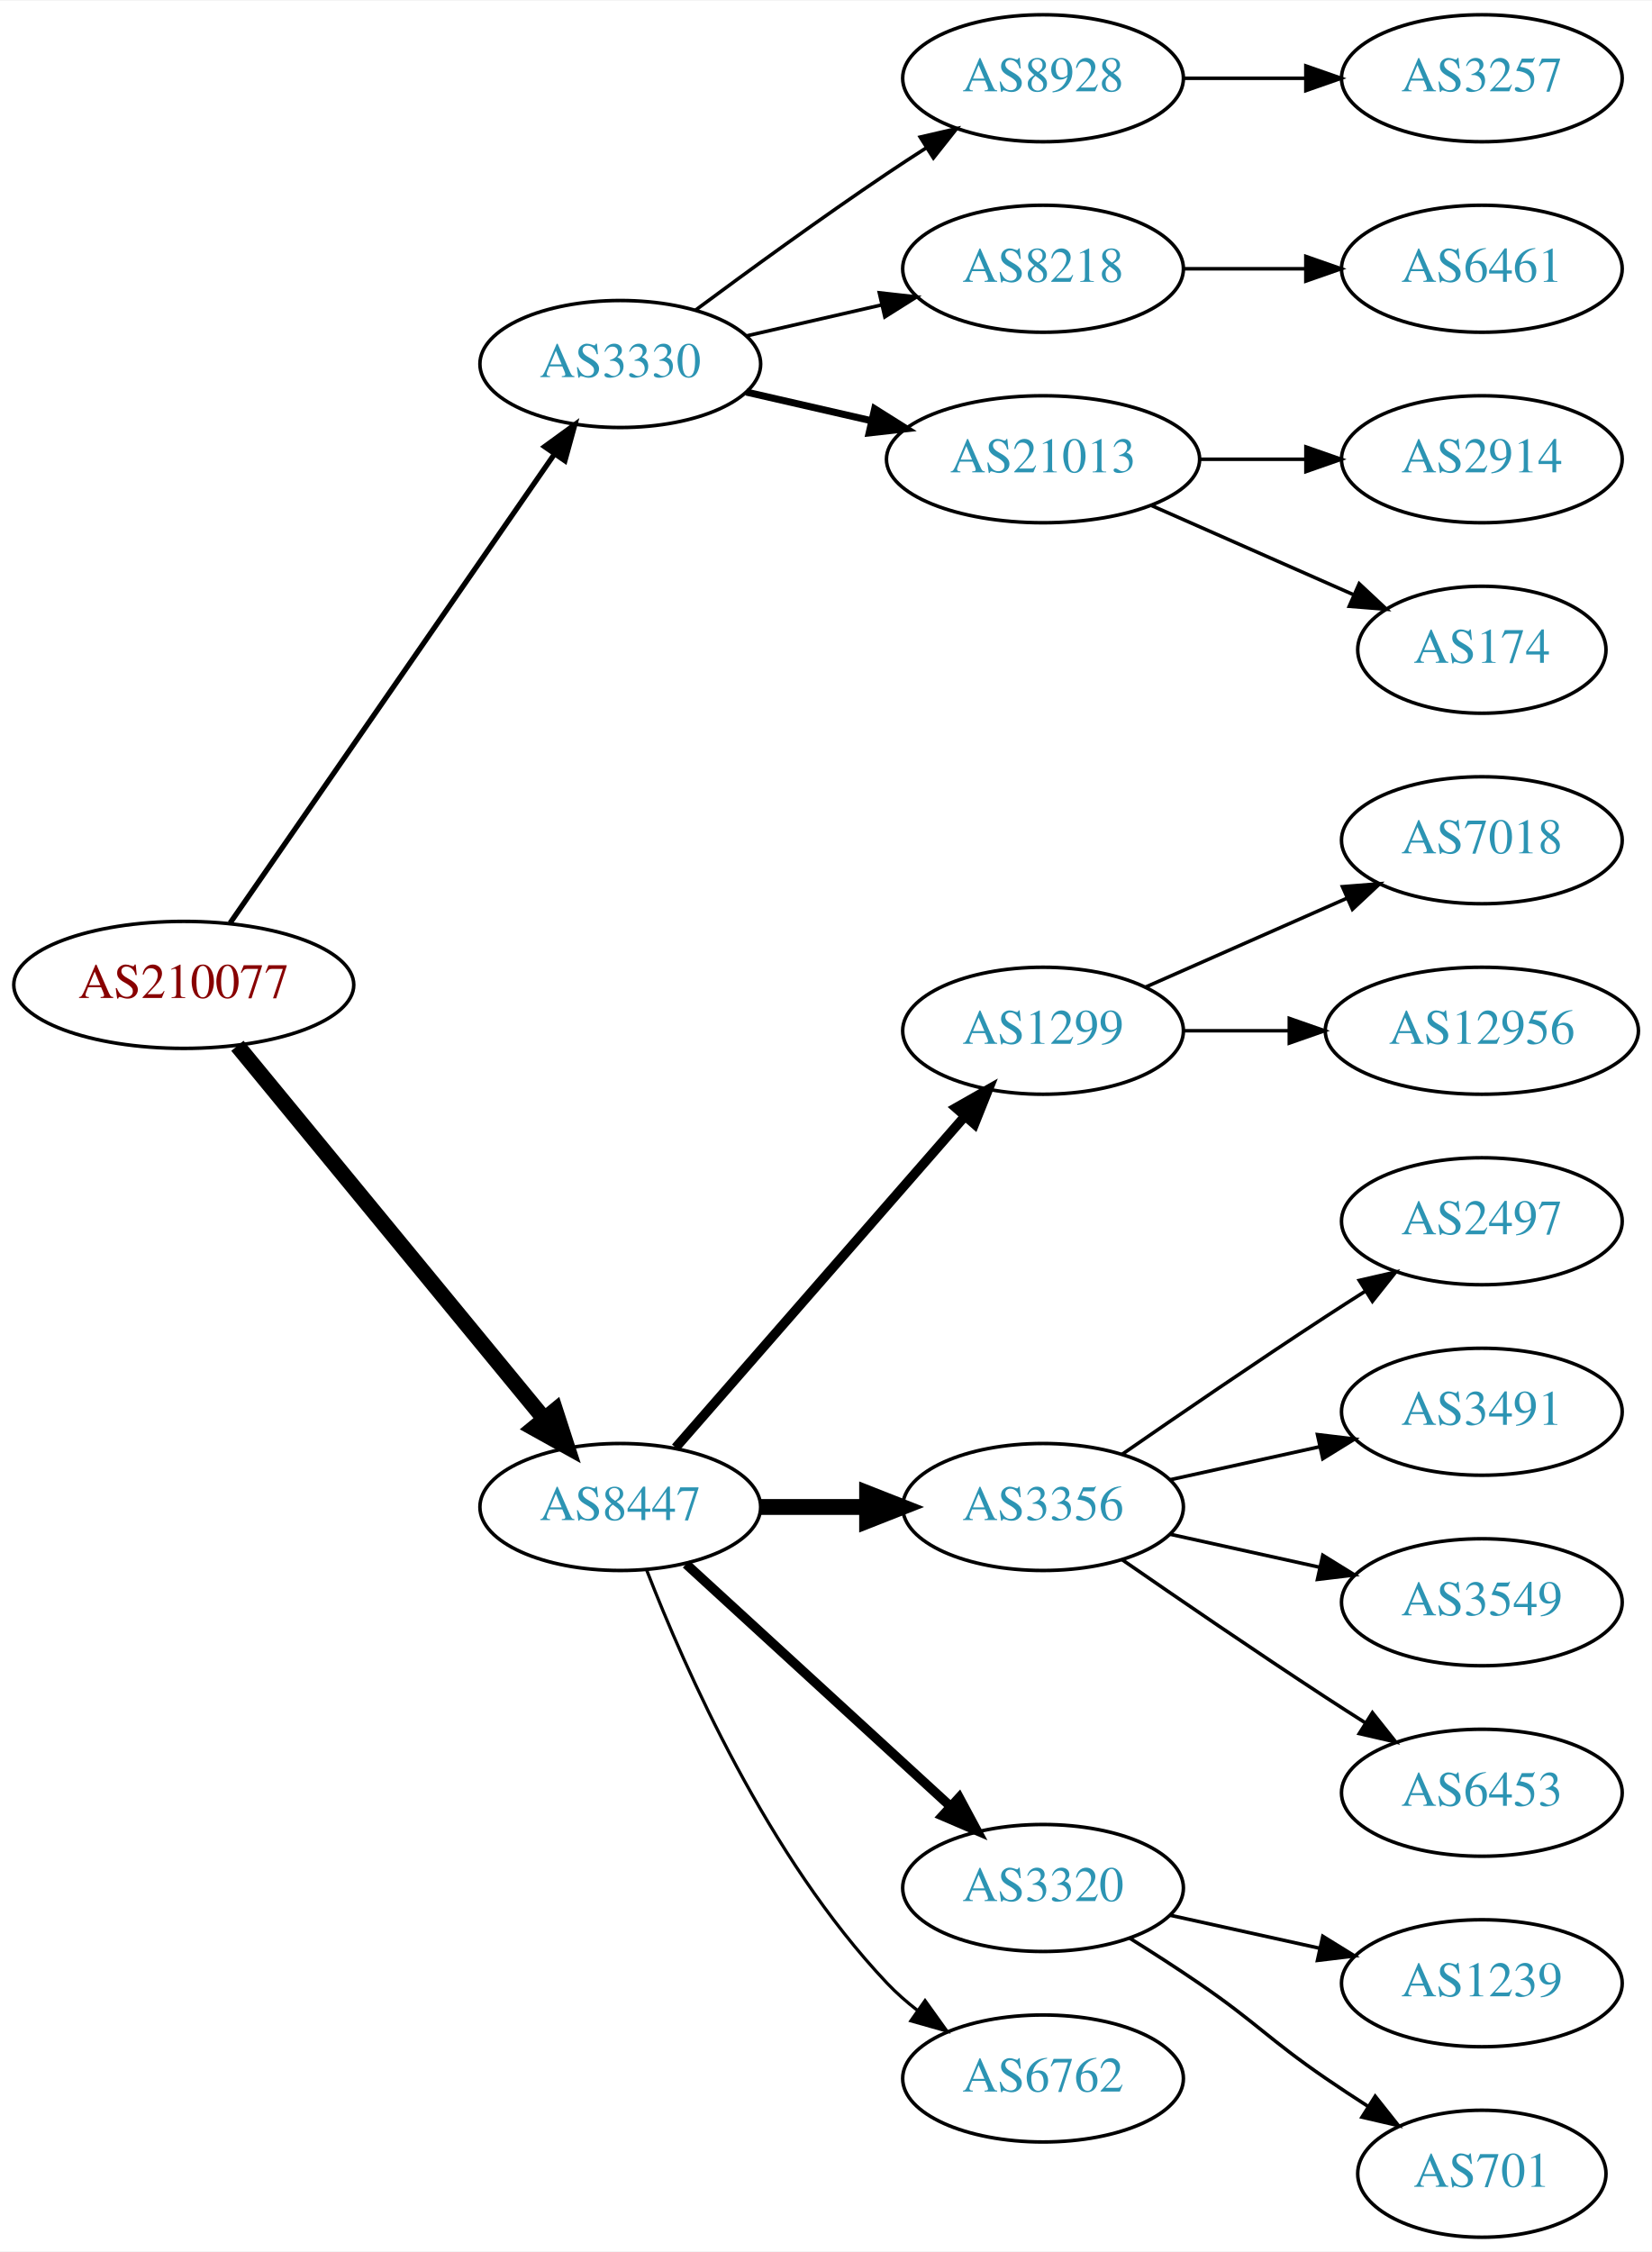
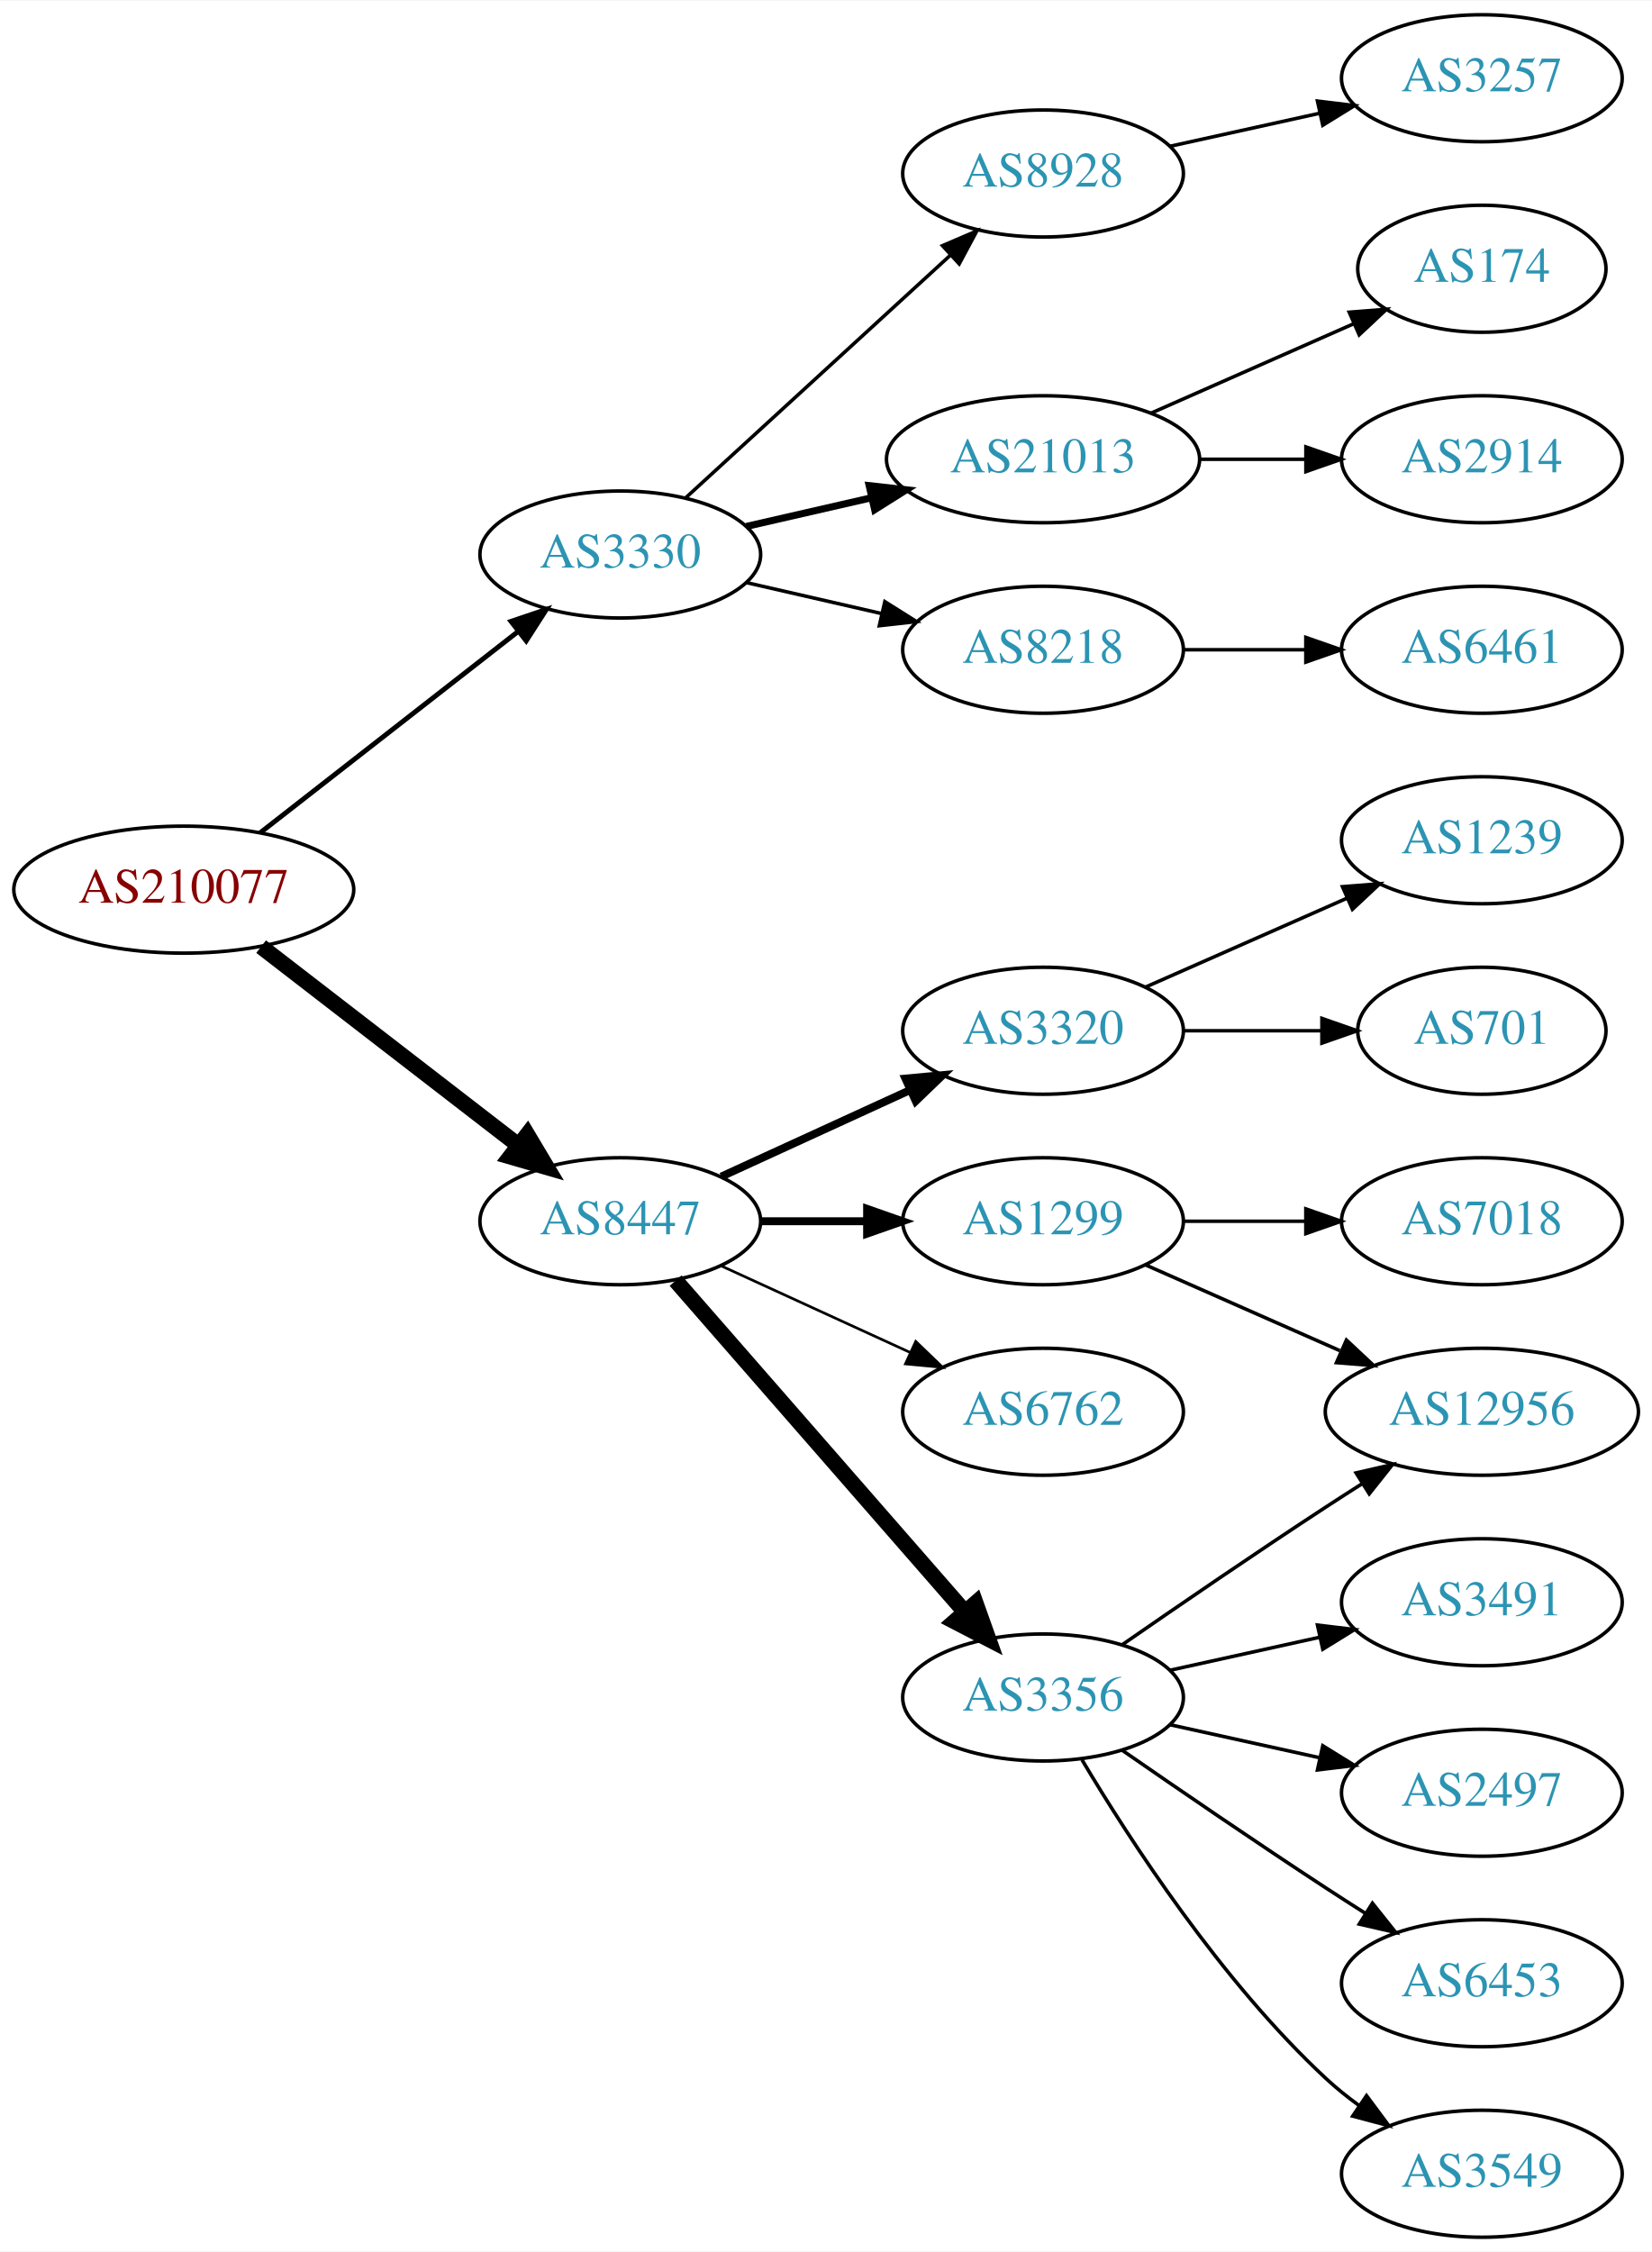
<svg xmlns="http://www.w3.org/2000/svg" xmlns:xlink="http://www.w3.org/1999/xlink" width="468pt" height="638pt" viewBox="0.00 0.00 468.27 638.00">
  <g id="graph0" class="graph" transform="scale(1 1) rotate(0) translate(4 634)">
    <polygon fill="white" stroke="none" points="-4,4 -4,-634 464.269,-634 464.269,4 -4,4" />
    <g id="node1" class="node">
      <g id="a_node1">
        <a xlink:href="/asn/210077" xlink:title="AS210077 ~ Treibacher Industrie AG [AT]">
-           <ellipse fill="#ffffff" stroke="black" cx="48.096" cy="-355" rx="48.192" ry="18" />
-           <text text-anchor="middle" x="48.096" y="-351.3" font-family="Times,serif" font-size="14.00" fill="#880000">AS210077</text>
+           <ellipse fill="#ffffff" stroke="black" cx="48.096" cy="-382" rx="48.192" ry="18" />
+           <text text-anchor="middle" x="48.096" y="-378.3" font-family="Times,serif" font-size="14.00" fill="#880000">AS210077</text>
        </a>
      </g>
    </g>
    <g id="node2" class="node">
      <g id="a_node2">
        <a xlink:href="/asn/3330" xlink:title="AS3330 ~ Vienna, Austria [AT]">
-           <ellipse fill="#ffffff" stroke="black" cx="171.838" cy="-531" rx="39.794" ry="18" />
-           <text text-anchor="middle" x="171.838" y="-527.3" font-family="Times,serif" font-size="14.00" fill="#2c94b3">AS3330</text>
+           <ellipse fill="#ffffff" stroke="black" cx="171.838" cy="-477" rx="39.794" ry="18" />
+           <text text-anchor="middle" x="171.838" y="-473.3" font-family="Times,serif" font-size="14.00" fill="#2c94b3">AS3330</text>
        </a>
      </g>
    </g>
    <g id="edge1" class="edge">
-       <path fill="none" stroke="black" stroke-width="1.5" d="M61.214,-372.519C82.782,-403.699 127.916,-468.948 153.023,-505.245" />
-       <polygon fill="black" stroke="black" stroke-width="1.5" points="150.381,-507.578 158.948,-513.811 156.138,-503.596 150.381,-507.578" />
+       <path fill="none" stroke="black" stroke-width="1.385" d="M69.748,-398.115C89.839,-413.794 120.512,-437.729 142.802,-455.122" />
+       <polygon fill="black" stroke="black" stroke-width="1.385" points="140.857,-458.045 150.894,-461.437 145.164,-452.526 140.857,-458.045" />
    </g>
    <g id="node3" class="node">
      <g id="a_node3">
        <a xlink:href="/asn/8447" xlink:title="AS8447 ~ A1 Telekom Austria AG [AT]">
-           <ellipse fill="#ffffff" stroke="black" cx="171.838" cy="-207" rx="39.794" ry="18" />
-           <text text-anchor="middle" x="171.838" y="-203.3" font-family="Times,serif" font-size="14.00" fill="#2c94b3">AS8447</text>
+           <ellipse fill="#ffffff" stroke="black" cx="171.838" cy="-288" rx="39.794" ry="18" />
+           <text text-anchor="middle" x="171.838" y="-284.3" font-family="Times,serif" font-size="14.00" fill="#2c94b3">AS8447</text>
        </a>
      </g>
    </g>
    <g id="edge2" class="edge">
-       <path fill="none" stroke="black" stroke-width="4.5" d="M63.299,-337.733C84.742,-311.666 125.493,-262.126 150.208,-232.079" />
-       <polygon fill="black" stroke="black" stroke-width="4.5" points="153.413,-234.381 156.725,-224.157 147.331,-229.379 153.413,-234.381" />
+       <path fill="none" stroke="black" stroke-width="4.5" d="M70.024,-365.841C90.158,-350.295 120.732,-326.688 142.93,-309.548" />
+       <polygon fill="black" stroke="black" stroke-width="4.5" points="145.48,-312.554 150.989,-303.326 140.667,-306.321 145.48,-312.554" />
    </g>
    <g id="node4" class="node">
      <g id="a_node4">
-         <a xlink:href="/asn/8928" xlink:title="AS8928 ~ INTEROUTE [GB]">
-           <ellipse fill="#ffffff" stroke="black" cx="291.681" cy="-612" rx="39.794" ry="18" />
-           <text text-anchor="middle" x="291.681" y="-608.3" font-family="Times,serif" font-size="14.00" fill="#2c94b3">AS8928</text>
+         <a xlink:href="/asn/21013" xlink:title="AS21013 ~ Wels, AT [AT]">
+           <ellipse fill="#ffffff" stroke="black" cx="291.681" cy="-504" rx="44.393" ry="18" />
+           <text text-anchor="middle" x="291.681" y="-500.3" font-family="Times,serif" font-size="14.00" fill="#2c94b3">AS21013</text>
        </a>
      </g>
    </g>
    <g id="edge3" class="edge">
-       <path fill="none" stroke="black" d="M193.168,-546.277C208.031,-557.304 228.775,-572.407 247.484,-585 251.033,-587.389 254.784,-589.839 258.532,-592.242" />
-       <polygon fill="black" stroke="black" points="256.858,-595.325 267.181,-597.712 260.6,-589.409 256.858,-595.325" />
+       <path fill="none" stroke="black" stroke-width="2" d="M207.557,-484.955C218.696,-487.507 231.231,-490.379 243.124,-493.104" />
+       <polygon fill="black" stroke="black" stroke-width="2" points="242.389,-496.526 252.918,-495.348 243.953,-489.703 242.389,-496.526" />
    </g>
    <g id="node5" class="node">
      <g id="a_node5">
        <a xlink:href="/asn/8218" xlink:title="AS8218 ~ legacy Neotelecoms [FR]">
-           <ellipse fill="#ffffff" stroke="black" cx="291.681" cy="-558" rx="39.794" ry="18" />
-           <text text-anchor="middle" x="291.681" y="-554.3" font-family="Times,serif" font-size="14.00" fill="#2c94b3">AS8218</text>
+           <ellipse fill="#ffffff" stroke="black" cx="291.681" cy="-450" rx="39.794" ry="18" />
+           <text text-anchor="middle" x="291.681" y="-446.3" font-family="Times,serif" font-size="14.00" fill="#2c94b3">AS8218</text>
        </a>
      </g>
    </g>
    <g id="edge4" class="edge">
-       <path fill="none" stroke="black" d="M207.557,-538.955C219.557,-541.704 233.178,-544.825 245.871,-547.733" />
-       <polygon fill="black" stroke="black" points="245.273,-551.187 255.802,-550.009 246.836,-544.364 245.273,-551.187" />
+       <path fill="none" stroke="black" d="M207.557,-469.045C219.557,-466.296 233.178,-463.175 245.871,-460.267" />
+       <polygon fill="black" stroke="black" points="246.836,-463.636 255.802,-457.991 245.273,-456.813 246.836,-463.636" />
    </g>
    <g id="node6" class="node">
      <g id="a_node6">
-         <a xlink:href="/asn/21013" xlink:title="AS21013 ~ Wels, AT [AT]">
-           <ellipse fill="#ffffff" stroke="black" cx="291.681" cy="-504" rx="44.393" ry="18" />
-           <text text-anchor="middle" x="291.681" y="-500.3" font-family="Times,serif" font-size="14.00" fill="#2c94b3">AS21013</text>
+         <a xlink:href="/asn/8928" xlink:title="AS8928 ~ INTEROUTE [GB]">
+           <ellipse fill="#ffffff" stroke="black" cx="291.681" cy="-585" rx="39.794" ry="18" />
+           <text text-anchor="middle" x="291.681" y="-581.3" font-family="Times,serif" font-size="14.00" fill="#2c94b3">AS8928</text>
        </a>
      </g>
    </g>
    <g id="edge5" class="edge">
-       <path fill="none" stroke="black" stroke-width="2" d="M207.557,-523.045C218.696,-520.493 231.231,-517.621 243.124,-514.896" />
-       <polygon fill="black" stroke="black" stroke-width="2" points="243.953,-518.297 252.918,-512.652 242.389,-511.474 243.953,-518.297" />
+       <path fill="none" stroke="black" d="M190.48,-493.169C210.353,-511.382 242.815,-541.133 265.384,-561.817" />
+       <polygon fill="black" stroke="black" points="263.181,-564.545 272.918,-568.721 267.91,-559.384 263.181,-564.545" />
    </g>
    <g id="node11" class="node">
      <g id="a_node11">
-         <a xlink:href="/asn/1299" xlink:title="AS1299 ~ Telia Carrier [EU]">
-           <ellipse fill="#ffffff" stroke="black" cx="291.681" cy="-342" rx="39.794" ry="18" />
-           <text text-anchor="middle" x="291.681" y="-338.3" font-family="Times,serif" font-size="14.00" fill="#2c94b3">AS1299</text>
+         <a xlink:href="/asn/3356" xlink:title="AS3356 ~ Level 3 Parent, LLC [US]">
+           <ellipse fill="#ffffff" stroke="black" cx="291.681" cy="-153" rx="39.794" ry="18" />
+           <text text-anchor="middle" x="291.681" y="-149.3" font-family="Times,serif" font-size="14.00" fill="#2c94b3">AS3356</text>
        </a>
      </g>
    </g>
    <g id="edge10" class="edge">
-       <path fill="none" stroke="black" stroke-width="2.7" d="M187.525,-223.825C208.101,-247.397 245.639,-290.4 269.312,-317.52" />
-       <polygon fill="black" stroke="black" stroke-width="2.7" points="266.966,-320.155 276.179,-325.387 272.24,-315.552 266.966,-320.155" />
+       <path fill="none" stroke="black" stroke-width="4.5" d="M187.525,-271.175C208.101,-247.603 245.639,-204.6 269.312,-177.48" />
+       <polygon fill="black" stroke="black" stroke-width="4.5" points="272.569,-179.736 276.179,-169.613 266.637,-174.557 272.569,-179.736" />
    </g>
    <g id="node12" class="node">
      <g id="a_node12">
-         <a xlink:href="/asn/3356" xlink:title="AS3356 ~ Level 3 Parent, LLC [US]">
-           <ellipse fill="#ffffff" stroke="black" cx="291.681" cy="-207" rx="39.794" ry="18" />
-           <text text-anchor="middle" x="291.681" y="-203.3" font-family="Times,serif" font-size="14.00" fill="#2c94b3">AS3356</text>
+         <a xlink:href="/asn/3320" xlink:title="AS3320 ~ DTAG [DE]">
+           <ellipse fill="#ffffff" stroke="black" cx="291.681" cy="-342" rx="39.794" ry="18" />
+           <text text-anchor="middle" x="291.681" y="-338.3" font-family="Times,serif" font-size="14.00" fill="#2c94b3">AS3320</text>
        </a>
      </g>
    </g>
    <g id="edge11" class="edge">
-       <path fill="none" stroke="black" stroke-width="4.5" d="M211.751,-207C221.304,-207 231.654,-207 241.616,-207" />
-       <polygon fill="black" stroke="black" stroke-width="4.5" points="241.809,-210.938 251.809,-207 241.809,-203.063 241.809,-210.938" />
+       <path fill="none" stroke="black" stroke-width="2.25" d="M200.467,-300.661C216.424,-307.973 236.694,-317.261 253.977,-325.181" />
+       <polygon fill="black" stroke="black" stroke-width="2.25" points="252.676,-328.435 263.225,-329.419 255.592,-322.071 252.676,-328.435" />
    </g>
    <g id="node13" class="node">
      <g id="a_node13">
-         <a xlink:href="/asn/3320" xlink:title="AS3320 ~ DTAG [DE]">
-           <ellipse fill="#ffffff" stroke="black" cx="291.681" cy="-99" rx="39.794" ry="18" />
-           <text text-anchor="middle" x="291.681" y="-95.3" font-family="Times,serif" font-size="14.00" fill="#2c94b3">AS3320</text>
+         <a xlink:href="/asn/1299" xlink:title="AS1299 ~ Telia Carrier [EU]">
+           <ellipse fill="#ffffff" stroke="black" cx="291.681" cy="-288" rx="39.794" ry="18" />
+           <text text-anchor="middle" x="291.681" y="-284.3" font-family="Times,serif" font-size="14.00" fill="#2c94b3">AS1299</text>
        </a>
      </g>
    </g>
    <g id="edge12" class="edge">
-       <path fill="none" stroke="black" stroke-width="2.7" d="M190.48,-190.831C210.353,-172.618 242.815,-142.867 265.384,-122.183" />
-       <polygon fill="black" stroke="black" stroke-width="2.7" points="267.91,-124.616 272.918,-115.279 263.181,-119.455 267.91,-124.616" />
+       <path fill="none" stroke="black" stroke-width="2.25" d="M211.751,-288C221.304,-288 231.654,-288 241.616,-288" />
+       <polygon fill="black" stroke="black" stroke-width="2.25" points="241.809,-291.5 251.809,-288 241.809,-284.5 241.809,-291.5" />
    </g>
    <g id="node14" class="node">
      <g id="a_node14">
        <a xlink:href="/asn/6762" xlink:title="AS6762 ~ TELECOM ITALIA SPARKLE S.p.A. [IT]">
-           <ellipse fill="#ffffff" stroke="black" cx="291.681" cy="-45" rx="39.794" ry="18" />
-           <text text-anchor="middle" x="291.681" y="-41.3" font-family="Times,serif" font-size="14.00" fill="#2c94b3">AS6762</text>
+           <ellipse fill="#ffffff" stroke="black" cx="291.681" cy="-234" rx="39.794" ry="18" />
+           <text text-anchor="middle" x="291.681" y="-230.3" font-family="Times,serif" font-size="14.00" fill="#2c94b3">AS6762</text>
        </a>
      </g>
    </g>
    <g id="edge13" class="edge">
-       <path fill="none" stroke="black" stroke-width="0.9" d="M179.361,-189.006C190.112,-161.272 213.769,-107.571 247.484,-72 250.07,-69.272 252.988,-66.706 256.056,-64.323" />
-       <polygon fill="black" stroke="black" stroke-width="0.9" points="258.234,-67.07 264.404,-58.457 254.21,-61.342 258.234,-67.07" />
+       <path fill="none" stroke="black" stroke-width="0.75" d="M200.467,-275.339C216.424,-268.027 236.694,-258.739 253.977,-250.819" />
+       <polygon fill="black" stroke="black" stroke-width="0.75" points="255.592,-253.929 263.225,-246.581 252.676,-247.565 255.592,-253.929" />
    </g>
    <g id="node7" class="node">
      <g id="a_node7">
+         <a xlink:href="/asn/2914" xlink:title="AS2914 ~ NTT America, Inc. [US]">
+           <ellipse fill="#ffffff" stroke="black" cx="416.073" cy="-504" rx="39.794" ry="18" />
+           <text text-anchor="middle" x="416.073" y="-500.3" font-family="Times,serif" font-size="14.00" fill="#2c94b3">AS2914</text>
+         </a>
+       </g>
+     </g>
+     <g id="edge6" class="edge">
+       <path fill="none" stroke="black" d="M336.176,-504C345.865,-504 356.202,-504 366.095,-504" />
+       <polygon fill="black" stroke="black" points="366.197,-507.5 376.197,-504 366.197,-500.5 366.197,-507.5" />
+     </g>
+     <g id="node8" class="node">
+       <g id="a_node8">
+         <a xlink:href="/asn/174" xlink:title="AS174 ~ Cogent Communications [US]">
+           <ellipse fill="#ffffff" stroke="black" cx="416.073" cy="-558" rx="35.194" ry="18" />
+           <text text-anchor="middle" x="416.073" y="-554.3" font-family="Times,serif" font-size="14.00" fill="#2c94b3">AS174</text>
+         </a>
+       </g>
+     </g>
+     <g id="edge7" class="edge">
+       <path fill="none" stroke="black" d="M322.308,-517.072C339.579,-524.692 361.47,-534.35 379.648,-542.371" />
+       <polygon fill="black" stroke="black" points="378.48,-545.68 389.042,-546.515 381.305,-539.276 378.48,-545.68" />
+     </g>
+     <g id="node9" class="node">
+       <g id="a_node9">
+         <a xlink:href="/asn/6461" xlink:title="AS6461 ~ Zayo Bandwidth [US]">
+           <ellipse fill="#ffffff" stroke="black" cx="416.073" cy="-450" rx="39.794" ry="18" />
+           <text text-anchor="middle" x="416.073" y="-446.3" font-family="Times,serif" font-size="14.00" fill="#2c94b3">AS6461</text>
+         </a>
+       </g>
+     </g>
+     <g id="edge8" class="edge">
+       <path fill="none" stroke="black" d="M331.406,-450C342.344,-450 354.395,-450 365.861,-450" />
+       <polygon fill="black" stroke="black" points="366.179,-453.5 376.179,-450 366.179,-446.5 366.179,-453.5" />
+     </g>
+     <g id="node10" class="node">
+       <g id="a_node10">
        <a xlink:href="/asn/3257" xlink:title="AS3257 ~ GTT [DE]">
          <ellipse fill="#ffffff" stroke="black" cx="416.073" cy="-612" rx="39.794" ry="18" />
          <text text-anchor="middle" x="416.073" y="-608.3" font-family="Times,serif" font-size="14.00" fill="#2c94b3">AS3257</text>
        </a>
      </g>
    </g>
-     <g id="edge6" class="edge">
-       <path fill="none" stroke="black" d="M331.406,-612C342.344,-612 354.395,-612 365.861,-612" />
-       <polygon fill="black" stroke="black" points="366.179,-615.5 376.179,-612 366.179,-608.5 366.179,-615.5" />
-     </g>
-     <g id="node8" class="node">
-       <g id="a_node8">
-         <a xlink:href="/asn/6461" xlink:title="AS6461 ~ Zayo Bandwidth [US]">
-           <ellipse fill="#ffffff" stroke="black" cx="416.073" cy="-558" rx="39.794" ry="18" />
-           <text text-anchor="middle" x="416.073" y="-554.3" font-family="Times,serif" font-size="14.00" fill="#2c94b3">AS6461</text>
-         </a>
-       </g>
-     </g>
-     <g id="edge7" class="edge">
-       <path fill="none" stroke="black" d="M331.406,-558C342.344,-558 354.395,-558 365.861,-558" />
-       <polygon fill="black" stroke="black" points="366.179,-561.5 376.179,-558 366.179,-554.5 366.179,-561.5" />
-     </g>
-     <g id="node9" class="node">
-       <g id="a_node9">
-         <a xlink:href="/asn/2914" xlink:title="AS2914 ~ NTT America, Inc. [US]">
-           <ellipse fill="#ffffff" stroke="black" cx="416.073" cy="-504" rx="39.794" ry="18" />
-           <text text-anchor="middle" x="416.073" y="-500.3" font-family="Times,serif" font-size="14.00" fill="#2c94b3">AS2914</text>
-         </a>
-       </g>
-     </g>
-     <g id="edge8" class="edge">
-       <path fill="none" stroke="black" d="M336.176,-504C345.865,-504 356.202,-504 366.095,-504" />
-       <polygon fill="black" stroke="black" points="366.197,-507.5 376.197,-504 366.197,-500.5 366.197,-507.5" />
-     </g>
-     <g id="node10" class="node">
-       <g id="a_node10">
-         <a xlink:href="/asn/174" xlink:title="AS174 ~ Cogent Communications [US]">
-           <ellipse fill="#ffffff" stroke="black" cx="416.073" cy="-450" rx="35.194" ry="18" />
-           <text text-anchor="middle" x="416.073" y="-446.3" font-family="Times,serif" font-size="14.00" fill="#2c94b3">AS174</text>
-         </a>
-       </g>
-     </g>
    <g id="edge9" class="edge">
-       <path fill="none" stroke="black" d="M322.308,-490.928C339.579,-483.308 361.47,-473.65 379.648,-465.629" />
-       <polygon fill="black" stroke="black" points="381.305,-468.724 389.042,-461.485 378.48,-462.32 381.305,-468.724" />
+       <path fill="none" stroke="black" d="M327.753,-592.737C340.94,-595.646 356.12,-598.995 370.086,-602.076" />
+       <polygon fill="black" stroke="black" points="369.476,-605.525 379.995,-604.262 370.984,-598.69 369.476,-605.525" />
    </g>
    <g id="node15" class="node">
      <g id="a_node15">
-         <a xlink:href="/asn/7018" xlink:title="AS7018 ~ AT&amp;T Services, Inc. [US]">
-           <ellipse fill="#ffffff" stroke="black" cx="416.073" cy="-396" rx="39.794" ry="18" />
-           <text text-anchor="middle" x="416.073" y="-392.3" font-family="Times,serif" font-size="14.00" fill="#2c94b3">AS7018</text>
+         <a xlink:href="/asn/3491" xlink:title="AS3491 ~ PCCW Global, Inc. [US]">
+           <ellipse fill="#ffffff" stroke="black" cx="416.073" cy="-180" rx="39.794" ry="18" />
+           <text text-anchor="middle" x="416.073" y="-176.3" font-family="Times,serif" font-size="14.00" fill="#2c94b3">AS3491</text>
        </a>
      </g>
    </g>
    <g id="edge14" class="edge">
-       <path fill="none" stroke="black" d="M320.76,-354.389C337.708,-361.866 359.505,-371.483 377.874,-379.588" />
-       <polygon fill="black" stroke="black" points="376.562,-382.834 387.124,-383.669 379.388,-376.43 376.562,-382.834" />
+       <path fill="none" stroke="black" d="M327.753,-160.737C340.94,-163.646 356.12,-166.995 370.086,-170.076" />
+       <polygon fill="black" stroke="black" points="369.476,-173.525 379.995,-172.262 370.984,-166.69 369.476,-173.525" />
    </g>
    <g id="node16" class="node">
      <g id="a_node16">
-         <a xlink:href="/asn/12956" xlink:title="AS12956 ~ TELXIUS [ES]">
-           <ellipse fill="#ffffff" stroke="black" cx="416.073" cy="-342" rx="44.393" ry="18" />
-           <text text-anchor="middle" x="416.073" y="-338.3" font-family="Times,serif" font-size="14.00" fill="#2c94b3">AS12956</text>
+         <a xlink:href="/asn/2497" xlink:title="AS2497 ~ Internet Initiative Japan Inc. [JP]">
+           <ellipse fill="#ffffff" stroke="black" cx="416.073" cy="-126" rx="39.794" ry="18" />
+           <text text-anchor="middle" x="416.073" y="-122.3" font-family="Times,serif" font-size="14.00" fill="#2c94b3">AS2497</text>
        </a>
      </g>
    </g>
    <g id="edge15" class="edge">
-       <path fill="none" stroke="black" d="M331.406,-342C340.866,-342 351.158,-342 361.184,-342" />
-       <polygon fill="black" stroke="black" points="361.491,-345.5 371.491,-342 361.491,-338.5 361.491,-345.5" />
+       <path fill="none" stroke="black" d="M327.753,-145.263C340.94,-142.354 356.12,-139.005 370.086,-135.924" />
+       <polygon fill="black" stroke="black" points="370.984,-139.31 379.995,-133.738 369.476,-132.475 370.984,-139.31" />
    </g>
    <g id="node17" class="node">
      <g id="a_node17">
-         <a xlink:href="/asn/2497" xlink:title="AS2497 ~ Internet Initiative Japan Inc. [JP]">
-           <ellipse fill="#ffffff" stroke="black" cx="416.073" cy="-288" rx="39.794" ry="18" />
-           <text text-anchor="middle" x="416.073" y="-284.3" font-family="Times,serif" font-size="14.00" fill="#2c94b3">AS2497</text>
+         <a xlink:href="/asn/12956" xlink:title="AS12956 ~ TELXIUS [ES]">
+           <ellipse fill="#ffffff" stroke="black" cx="416.073" cy="-234" rx="44.393" ry="18" />
+           <text text-anchor="middle" x="416.073" y="-230.3" font-family="Times,serif" font-size="14.00" fill="#2c94b3">AS12956</text>
        </a>
      </g>
    </g>
    <g id="edge16" class="edge">
-       <path fill="none" stroke="black" d="M314.038,-221.901C329.889,-232.877 352.092,-248.079 371.877,-261 375.459,-263.339 379.229,-265.759 382.989,-268.144" />
-       <polygon fill="black" stroke="black" points="381.323,-271.231 391.65,-273.596 385.052,-265.307 381.323,-271.231" />
+       <path fill="none" stroke="black" d="M314.038,-167.901C329.889,-178.877 352.092,-194.079 371.877,-207 375.197,-209.169 378.68,-211.406 382.166,-213.621" />
+       <polygon fill="black" stroke="black" points="380.422,-216.66 390.748,-219.032 384.155,-210.738 380.422,-216.66" />
    </g>
    <g id="node18" class="node">
      <g id="a_node18">
-         <a xlink:href="/asn/3491" xlink:title="AS3491 ~ PCCW Global, Inc. [US]">
-           <ellipse fill="#ffffff" stroke="black" cx="416.073" cy="-234" rx="39.794" ry="18" />
-           <text text-anchor="middle" x="416.073" y="-230.3" font-family="Times,serif" font-size="14.00" fill="#2c94b3">AS3491</text>
+         <a xlink:href="/asn/6453" xlink:title="AS6453 ~ TATA COMMUNICATIONS (AMERICA) INC [US]">
+           <ellipse fill="#ffffff" stroke="black" cx="416.073" cy="-72" rx="39.794" ry="18" />
+           <text text-anchor="middle" x="416.073" y="-68.3" font-family="Times,serif" font-size="14.00" fill="#2c94b3">AS6453</text>
        </a>
      </g>
    </g>
    <g id="edge17" class="edge">
-       <path fill="none" stroke="black" d="M327.753,-214.737C340.94,-217.646 356.12,-220.995 370.086,-224.076" />
-       <polygon fill="black" stroke="black" points="369.476,-227.525 379.995,-226.262 370.984,-220.69 369.476,-227.525" />
+       <path fill="none" stroke="black" d="M314.038,-138.099C329.889,-127.123 352.092,-111.921 371.877,-99 375.459,-96.661 379.229,-94.241 382.989,-91.856" />
+       <polygon fill="black" stroke="black" points="385.052,-94.693 391.65,-86.404 381.323,-88.769 385.052,-94.693" />
    </g>
    <g id="node19" class="node">
      <g id="a_node19">
        <a xlink:href="/asn/3549" xlink:title="AS3549 ~ Level 3 Parent, LLC [US]">
-           <ellipse fill="#ffffff" stroke="black" cx="416.073" cy="-180" rx="39.794" ry="18" />
-           <text text-anchor="middle" x="416.073" y="-176.3" font-family="Times,serif" font-size="14.00" fill="#2c94b3">AS3549</text>
+           <ellipse fill="#ffffff" stroke="black" cx="416.073" cy="-18" rx="39.794" ry="18" />
+           <text text-anchor="middle" x="416.073" y="-14.3" font-family="Times,serif" font-size="14.00" fill="#2c94b3">AS3549</text>
        </a>
      </g>
    </g>
    <g id="edge18" class="edge">
-       <path fill="none" stroke="black" d="M327.753,-199.263C340.94,-196.354 356.12,-193.005 370.086,-189.924" />
-       <polygon fill="black" stroke="black" points="370.984,-193.31 379.995,-187.738 369.476,-186.475 370.984,-193.31" />
+       <path fill="none" stroke="black" d="M302.726,-135.329C316.297,-112.528 342.23,-72.528 371.877,-45 374.783,-42.301 377.996,-39.72 381.32,-37.297" />
+       <polygon fill="black" stroke="black" points="383.38,-40.13 389.698,-31.625 379.455,-34.333 383.38,-40.13" />
    </g>
    <g id="node20" class="node">
      <g id="a_node20">
-         <a xlink:href="/asn/6453" xlink:title="AS6453 ~ TATA COMMUNICATIONS (AMERICA) INC [US]">
-           <ellipse fill="#ffffff" stroke="black" cx="416.073" cy="-126" rx="39.794" ry="18" />
-           <text text-anchor="middle" x="416.073" y="-122.3" font-family="Times,serif" font-size="14.00" fill="#2c94b3">AS6453</text>
+         <a xlink:href="/asn/1239" xlink:title="AS1239 ~ Sprint [US]">
+           <ellipse fill="#ffffff" stroke="black" cx="416.073" cy="-396" rx="39.794" ry="18" />
+           <text text-anchor="middle" x="416.073" y="-392.3" font-family="Times,serif" font-size="14.00" fill="#2c94b3">AS1239</text>
        </a>
      </g>
    </g>
    <g id="edge19" class="edge">
-       <path fill="none" stroke="black" d="M314.038,-192.099C329.889,-181.123 352.092,-165.921 371.877,-153 375.459,-150.661 379.229,-148.241 382.989,-145.856" />
-       <polygon fill="black" stroke="black" points="385.052,-148.693 391.65,-140.404 381.323,-142.769 385.052,-148.693" />
+       <path fill="none" stroke="black" d="M320.76,-354.389C337.708,-361.866 359.505,-371.483 377.874,-379.588" />
+       <polygon fill="black" stroke="black" points="376.562,-382.834 387.124,-383.669 379.388,-376.43 376.562,-382.834" />
    </g>
    <g id="node21" class="node">
      <g id="a_node21">
-         <a xlink:href="/asn/1239" xlink:title="AS1239 ~ Sprint [US]">
-           <ellipse fill="#ffffff" stroke="black" cx="416.073" cy="-72" rx="39.794" ry="18" />
-           <text text-anchor="middle" x="416.073" y="-68.3" font-family="Times,serif" font-size="14.00" fill="#2c94b3">AS1239</text>
+         <a xlink:href="/asn/701" xlink:title="AS701 ~ UUNET [US]">
+           <ellipse fill="#ffffff" stroke="black" cx="416.073" cy="-342" rx="35.194" ry="18" />
+           <text text-anchor="middle" x="416.073" y="-338.3" font-family="Times,serif" font-size="14.00" fill="#2c94b3">AS701</text>
        </a>
      </g>
    </g>
    <g id="edge20" class="edge">
-       <path fill="none" stroke="black" d="M327.753,-91.263C340.94,-88.354 356.12,-85.005 370.086,-81.924" />
-       <polygon fill="black" stroke="black" points="370.984,-85.31 379.995,-79.738 369.476,-78.475 370.984,-85.31" />
+       <path fill="none" stroke="black" d="M331.406,-342C343.895,-342 357.834,-342 370.698,-342" />
+       <polygon fill="black" stroke="black" points="370.735,-345.5 380.735,-342 370.735,-338.5 370.735,-345.5" />
+     </g>
+     <g id="edge21" class="edge">
+       <path fill="none" stroke="black" d="M320.76,-275.611C337.076,-268.413 357.886,-259.231 375.806,-251.325" />
+       <polygon fill="black" stroke="black" points="377.681,-254.323 385.417,-247.084 374.855,-247.919 377.681,-254.323" />
    </g>
    <g id="node22" class="node">
      <g id="a_node22">
-         <a xlink:href="/asn/701" xlink:title="AS701 ~ UUNET [US]">
-           <ellipse fill="#ffffff" stroke="black" cx="416.073" cy="-18" rx="35.194" ry="18" />
-           <text text-anchor="middle" x="416.073" y="-14.3" font-family="Times,serif" font-size="14.00" fill="#2c94b3">AS701</text>
-         </a>
-       </g>
-     </g>
-     <g id="edge21" class="edge">
-       <path fill="none" stroke="black" d="M316.229,-84.784C322.671,-80.76 329.604,-76.301 335.877,-72 352.371,-60.69 355.382,-56.31 371.877,-45 375.672,-42.398 379.708,-39.738 383.732,-37.151" />
-       <polygon fill="black" stroke="black" points="385.839,-39.96 392.42,-31.657 382.097,-34.044 385.839,-39.96" />
+         <a xlink:href="/asn/7018" xlink:title="AS7018 ~ AT&amp;T Services, Inc. [US]">
+           <ellipse fill="#ffffff" stroke="black" cx="416.073" cy="-288" rx="39.794" ry="18" />
+           <text text-anchor="middle" x="416.073" y="-284.3" font-family="Times,serif" font-size="14.00" fill="#2c94b3">AS7018</text>
+         </a>
+       </g>
+     </g>
+     <g id="edge22" class="edge">
+       <path fill="none" stroke="black" d="M331.406,-288C342.344,-288 354.395,-288 365.861,-288" />
+       <polygon fill="black" stroke="black" points="366.179,-291.5 376.179,-288 366.179,-284.5 366.179,-291.5" />
    </g>
  </g>
</svg>
